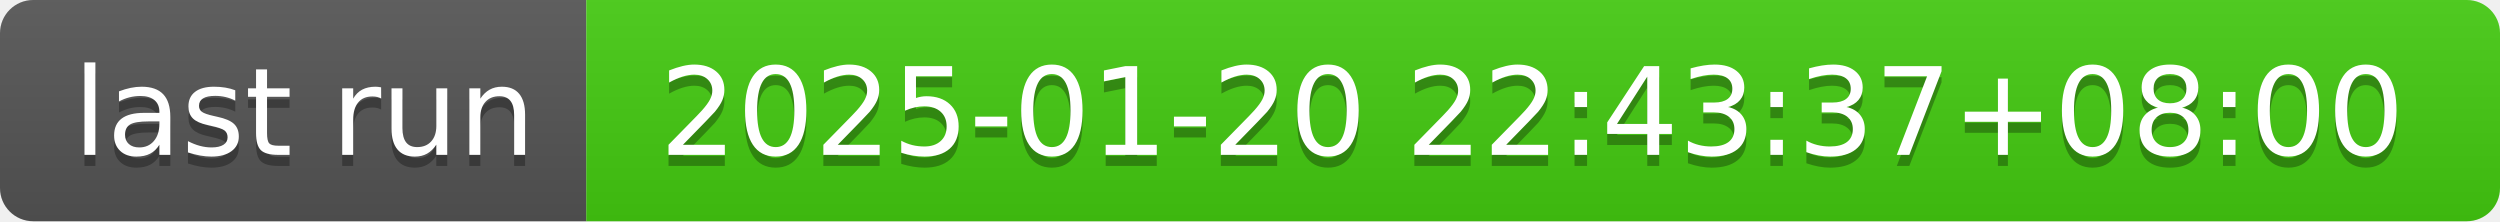
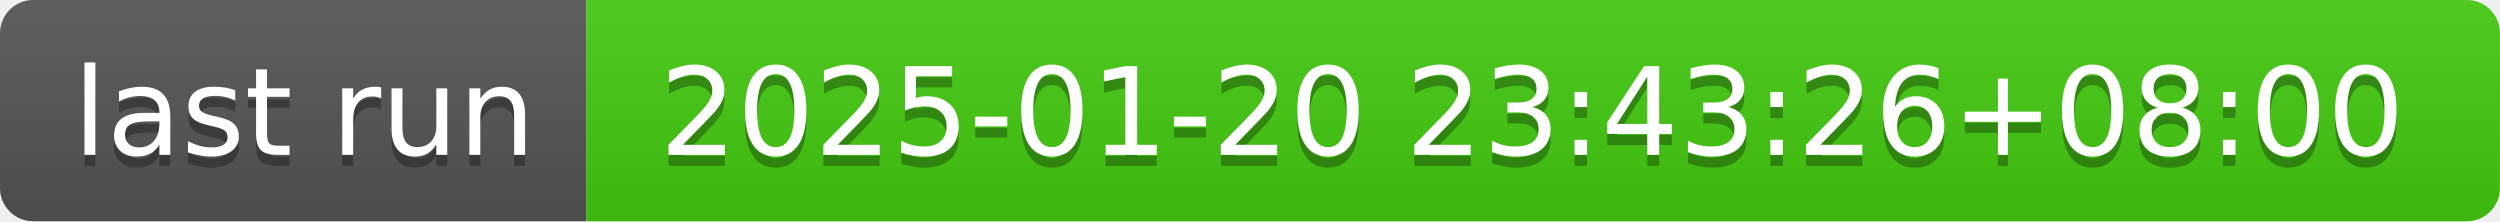
- <svg xmlns="http://www.w3.org/2000/svg" width="226" height="20" role="img" aria-label="last run: 2025-01-20 22:43:37+08:00">
+ <svg xmlns="http://www.w3.org/2000/svg" width="226" height="20" role="img" aria-label="last run: 2025-01-20 23:43:26+08:00">
  <linearGradient id="s" x2="0" y2="100%">
    <stop offset="0" stop-color="#bbb" stop-opacity=".1" />
    <stop offset="1" stop-opacity=".1" />
  </linearGradient>
  <clipPath id="r">
    <rect width="226" height="20" rx="3" fill="#fff" />
  </clipPath>
  <g clip-path="url(#r)">
    <rect width="53" height="20" fill="#555" />
    <rect x="53" width="173" height="20" fill="#4c1" />
    <rect width="226" height="20" fill="url(#s)" />
  </g>
  <g fill="#fff" text-anchor="middle" font-family="Verdana,Geneva,DejaVu Sans,sans-serif" text-rendering="geometricPrecision" font-size="110">
    <text aria-hidden="true" x="275" y="150" fill="#010101" fill-opacity=".3" transform="scale(.1)" textLength="430">last run</text>
    <text x="275" y="140" transform="scale(.1)" fill="#fff" textLength="430">last run</text>
-     <text aria-hidden="true" x="1385" y="150" fill="#010101" fill-opacity=".3" transform="scale(.1)" textLength="1630">2025-01-20 22:43:37+08:00</text>
-     <text x="1385" y="140" transform="scale(.1)" fill="#fff" textLength="1630">2025-01-20 22:43:37+08:00</text>
+     <text aria-hidden="true" x="1385" y="150" fill="#010101" fill-opacity=".3" transform="scale(.1)" textLength="1630">2025-01-20 23:43:26+08:00</text>
+     <text x="1385" y="140" transform="scale(.1)" fill="#fff" textLength="1630">2025-01-20 23:43:26+08:00</text>
  </g>
</svg>
